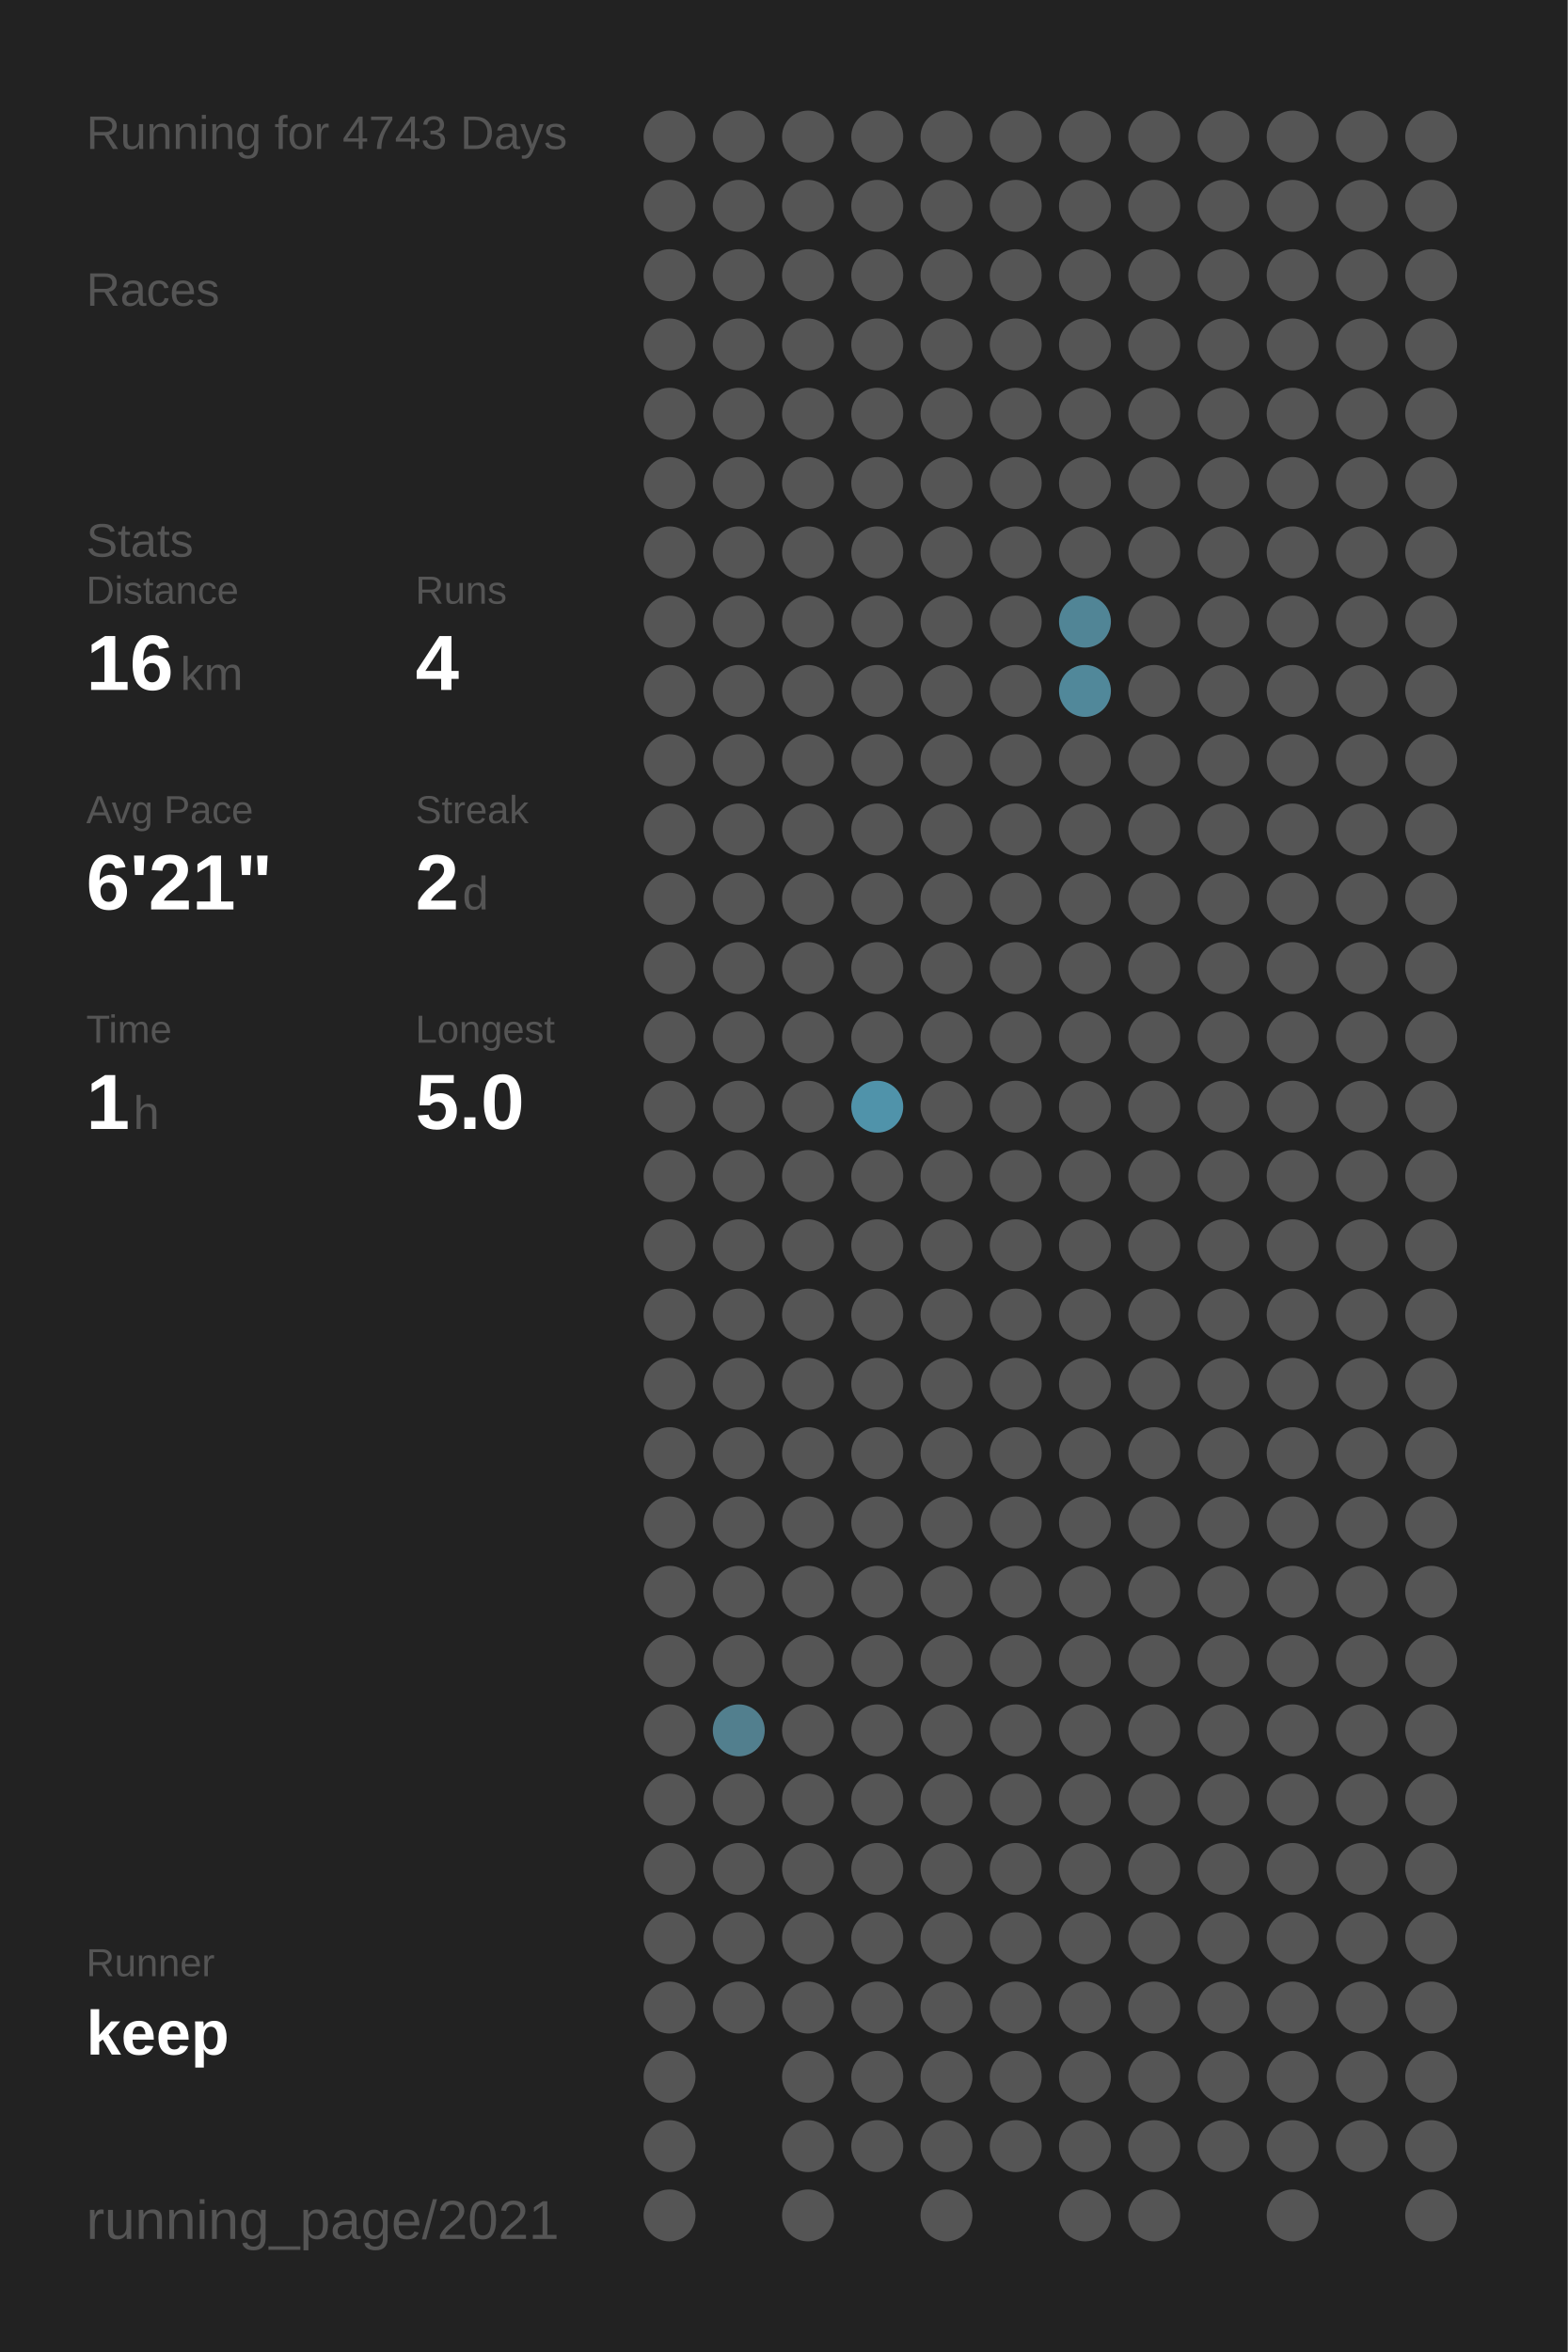
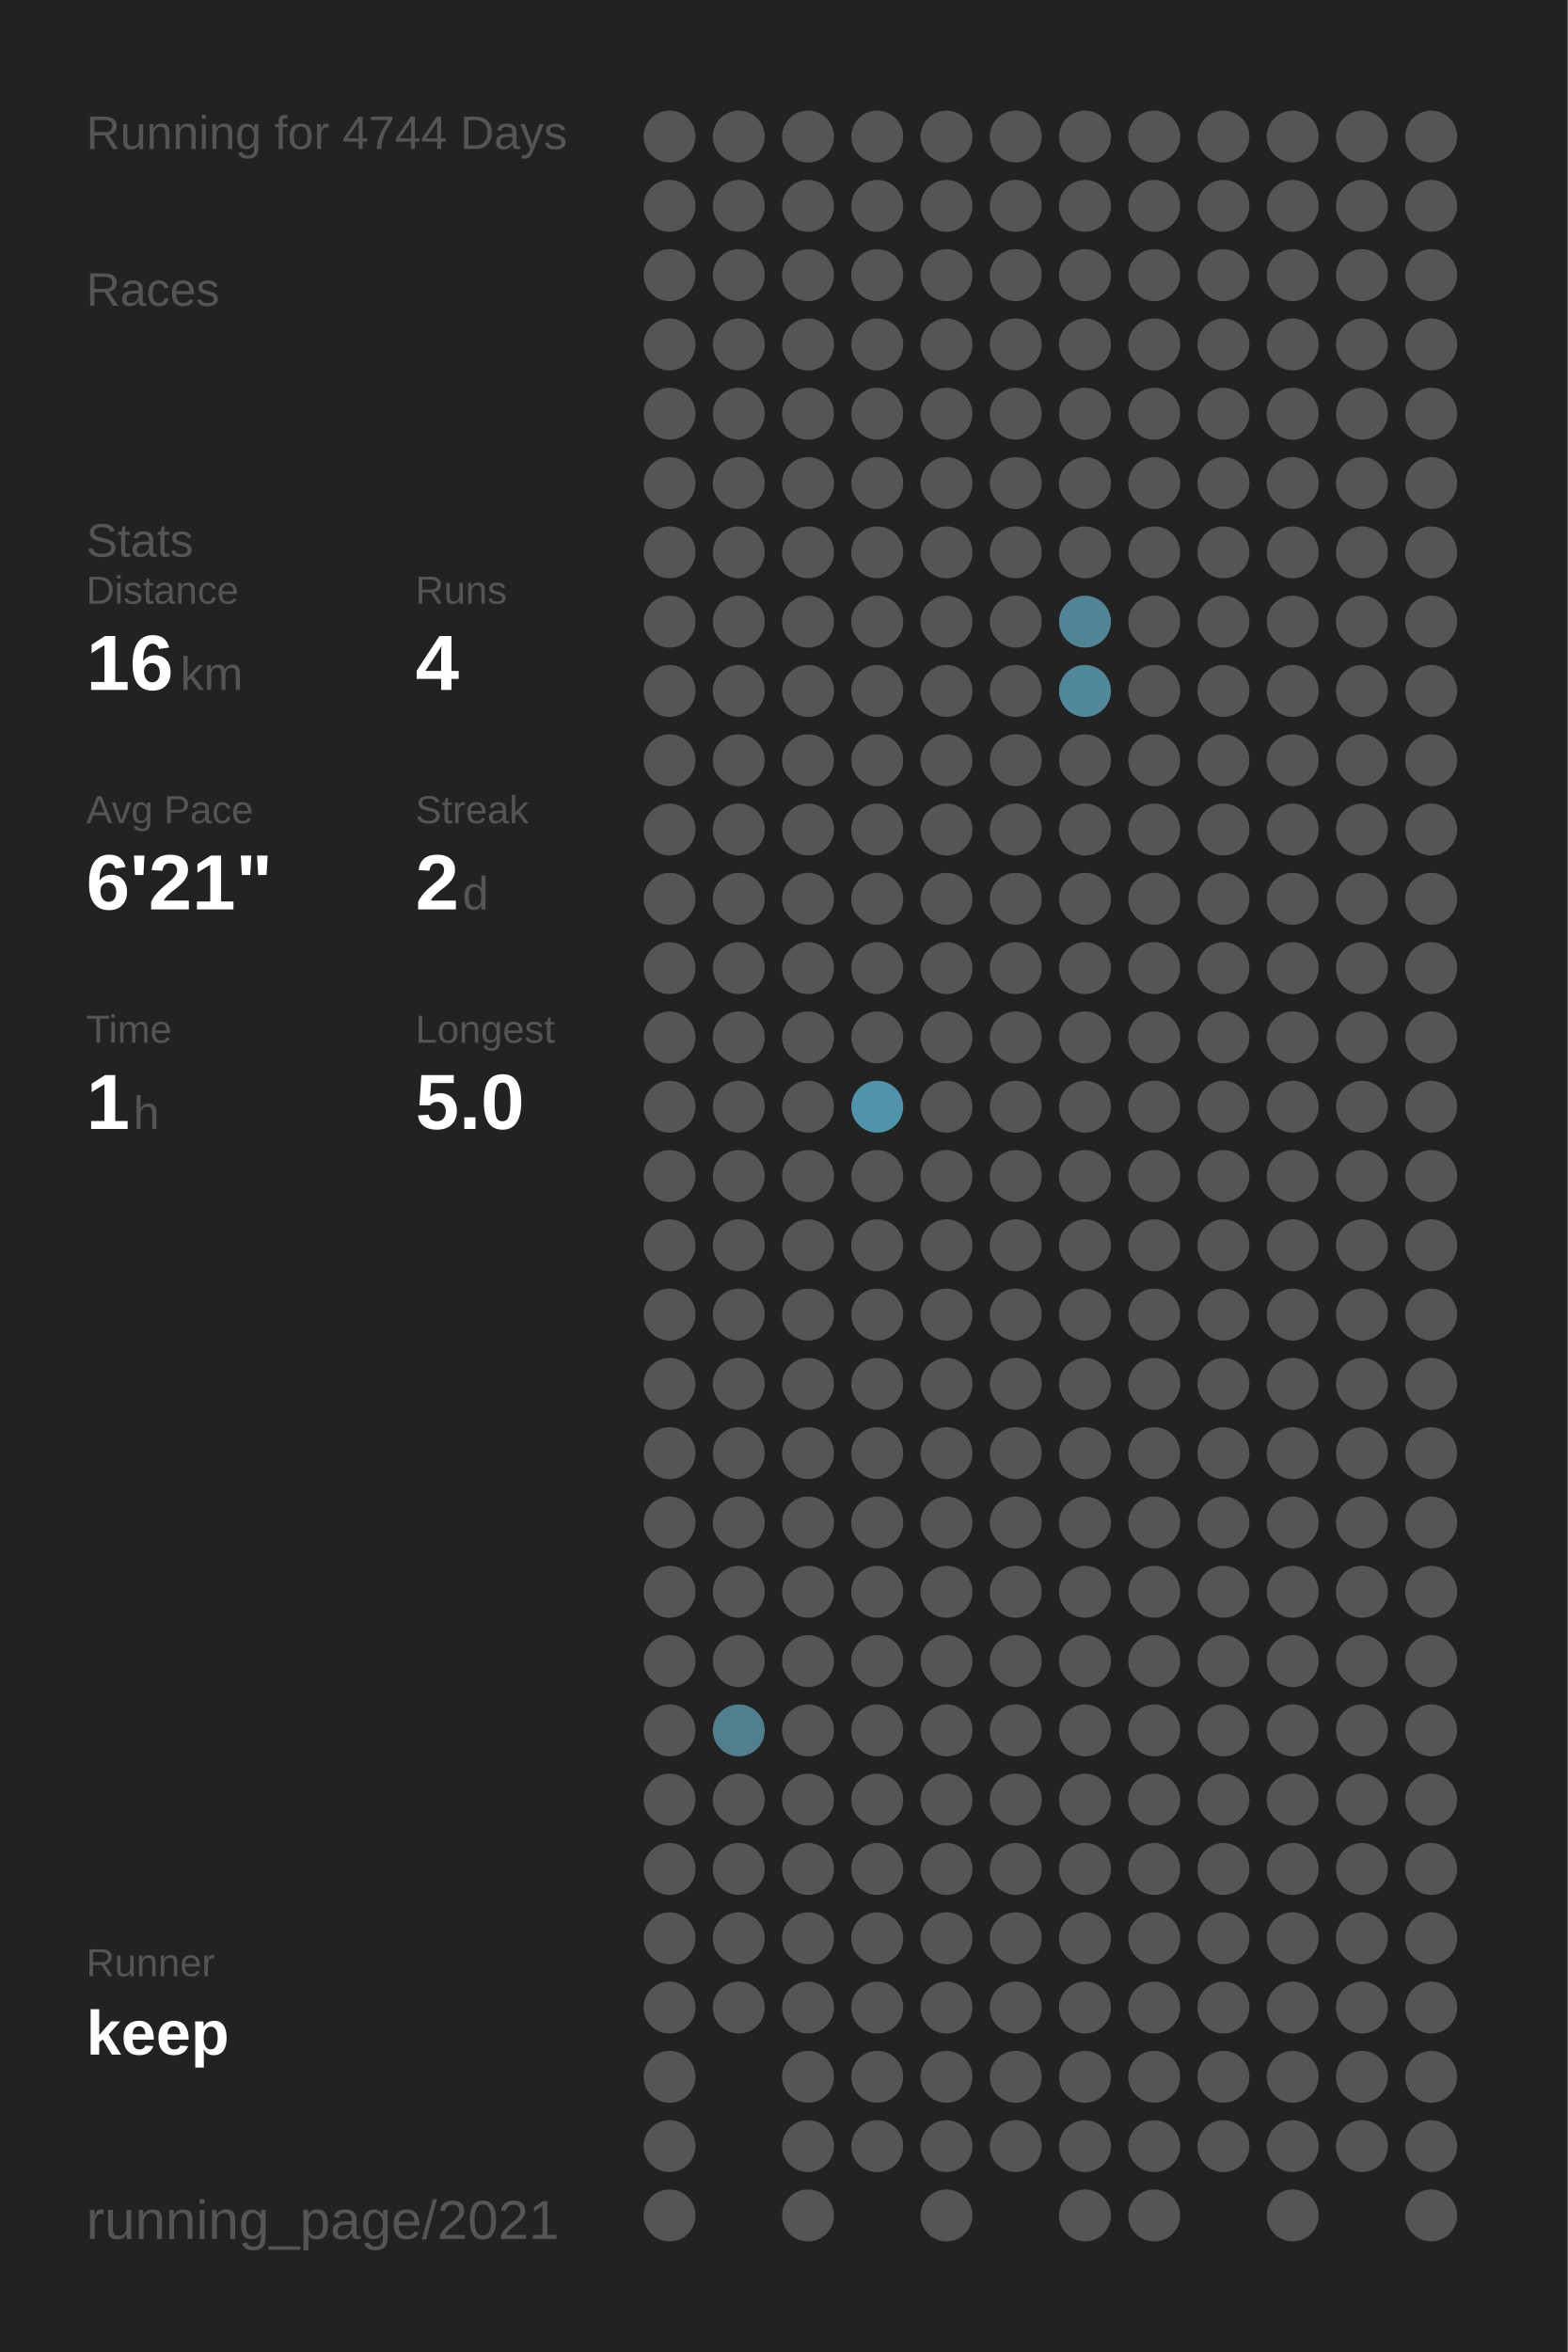
<svg xmlns="http://www.w3.org/2000/svg" baseProfile="full" height="300mm" version="1.1" viewBox="0,0,200,300" width="200mm">
  <defs />
  <rect fill="#222222" height="300" width="200" x="0" y="0" />
-   <text fill="#555555" style="font-size:6px; font-family:Arial;" x="11" y="19">Running for 4743 Days</text>
+   <text fill="#555555" style="font-size:6px; font-family:Arial;" x="11" y="19">Running for 4744 Days</text>
  <text fill="#555555" style="font-size:6px; font-family:Arial;" x="11" y="39">Races</text>
  <text fill="#555555" style="font-size:6px; font-family:Arial;" x="11" y="71">Stats</text>
  <text fill="#555555" style="font-size:5px; font-family:Arial;" x="11" y="77">Distance</text>
  <text fill="#FFFFFF" style="font-size:10px; font-family:Arial; font-weight:bold;" x="11" y="88">16</text>
  <text fill="#555555" style="font-size:6px; font-family:Arial;" x="23" y="88">km</text>
  <text fill="#555555" style="font-size:5px; font-family:Arial;" x="53" y="77">Runs</text>
  <text fill="#FFFFFF" style="font-size:10px; font-family:Arial; font-weight:bold;" x="53" y="88">4</text>
  <text fill="#555555" style="font-size:5px; font-family:Arial;" x="11" y="105">Avg Pace</text>
  <text fill="#FFFFFF" style="font-size:10px; font-family:Arial; font-weight:bold;" x="11" y="116">6'21"</text>
  <text fill="#555555" style="font-size:5px; font-family:Arial;" x="53" y="105">Streak</text>
  <text fill="#FFFFFF" style="font-size:10px; font-family:Arial; font-weight:bold;" x="53" y="116">2</text>
  <text fill="#555555" style="font-size:6px; font-family:Arial;" x="59" y="116">d</text>
  <text fill="#555555" style="font-size:5px; font-family:Arial;" x="11" y="133">Time</text>
  <text fill="#FFFFFF" style="font-size:10px; font-family:Arial; font-weight:bold;" x="11" y="144">1</text>
  <text fill="#555555" style="font-size:6px; font-family:Arial;" x="17" y="144">h</text>
  <text fill="#555555" style="font-size:5px; font-family:Arial;" x="53" y="133">Longest</text>
  <text fill="#FFFFFF" style="font-size:10px; font-family:Arial; font-weight:bold;" x="53" y="144">5.0</text>
  <text fill="#555555" style="font-size:5px; font-family:Arial;" x="11" y="252.065">Runner</text>
  <text fill="#FFFFFF" style="font-size:8px; font-family:Arial; font-weight:bold;" x="11" y="262.065">keep</text>
  <text fill="#555555" style="font-size:7px; font-family:Arial;" x="11" y="285.581">running_page/2021</text>
  <circle cx="85.417" cy="17.419" fill="#555555" r="3.312" />
  <circle cx="85.417" cy="26.258" fill="#555555" r="3.312" />
  <circle cx="85.417" cy="35.097" fill="#555555" r="3.312" />
  <circle cx="85.417" cy="43.935" fill="#555555" r="3.312" />
  <circle cx="85.417" cy="52.774" fill="#555555" r="3.312" />
  <circle cx="85.417" cy="61.613" fill="#555555" r="3.312" />
  <circle cx="85.417" cy="70.452" fill="#555555" r="3.312" />
  <circle cx="85.417" cy="79.29" fill="#555555" r="3.312" />
  <circle cx="85.417" cy="88.129" fill="#555555" r="3.312" />
  <circle cx="85.417" cy="96.968" fill="#555555" r="3.312" />
  <circle cx="85.417" cy="105.806" fill="#555555" r="3.312" />
  <circle cx="85.417" cy="114.645" fill="#555555" r="3.312" />
  <circle cx="85.417" cy="123.484" fill="#555555" r="3.312" />
  <circle cx="85.417" cy="132.323" fill="#555555" r="3.312" />
  <circle cx="85.417" cy="141.161" fill="#555555" r="3.312" />
  <circle cx="85.417" cy="150" fill="#555555" r="3.312" />
  <circle cx="85.417" cy="158.839" fill="#555555" r="3.312" />
  <circle cx="85.417" cy="167.677" fill="#555555" r="3.312" />
  <circle cx="85.417" cy="176.516" fill="#555555" r="3.312" />
  <circle cx="85.417" cy="185.355" fill="#555555" r="3.312" />
  <circle cx="85.417" cy="194.194" fill="#555555" r="3.312" />
  <circle cx="85.417" cy="203.032" fill="#555555" r="3.312" />
  <circle cx="85.417" cy="211.871" fill="#555555" r="3.312" />
  <circle cx="85.417" cy="220.71" fill="#555555" r="3.312" />
  <circle cx="85.417" cy="229.548" fill="#555555" r="3.312" />
  <circle cx="85.417" cy="238.387" fill="#555555" r="3.312" />
  <circle cx="85.417" cy="247.226" fill="#555555" r="3.312" />
  <circle cx="85.417" cy="256.065" fill="#555555" r="3.312" />
  <circle cx="85.417" cy="264.903" fill="#555555" r="3.312" />
  <circle cx="85.417" cy="273.742" fill="#555555" r="3.312" />
  <circle cx="85.417" cy="282.581" fill="#555555" r="3.312" />
  <circle cx="94.25" cy="17.419" fill="#555555" r="3.312" />
  <circle cx="94.25" cy="26.258" fill="#555555" r="3.312" />
  <circle cx="94.25" cy="35.097" fill="#555555" r="3.312" />
  <circle cx="94.25" cy="43.935" fill="#555555" r="3.312" />
  <circle cx="94.25" cy="52.774" fill="#555555" r="3.312" />
  <circle cx="94.25" cy="61.613" fill="#555555" r="3.312" />
  <circle cx="94.25" cy="70.452" fill="#555555" r="3.312" />
  <circle cx="94.25" cy="79.29" fill="#555555" r="3.312" />
  <circle cx="94.25" cy="88.129" fill="#555555" r="3.312" />
  <circle cx="94.25" cy="96.968" fill="#555555" r="3.312" />
  <circle cx="94.25" cy="105.806" fill="#555555" r="3.312" />
  <circle cx="94.25" cy="114.645" fill="#555555" r="3.312" />
  <circle cx="94.25" cy="123.484" fill="#555555" r="3.312" />
  <circle cx="94.25" cy="132.323" fill="#555555" r="3.312" />
  <circle cx="94.25" cy="141.161" fill="#555555" r="3.312" />
  <circle cx="94.25" cy="150" fill="#555555" r="3.312" />
  <circle cx="94.25" cy="158.839" fill="#555555" r="3.312" />
  <circle cx="94.25" cy="167.677" fill="#555555" r="3.312" />
  <circle cx="94.25" cy="176.516" fill="#555555" r="3.312" />
  <circle cx="94.25" cy="185.355" fill="#555555" r="3.312" />
  <circle cx="94.25" cy="194.194" fill="#555555" r="3.312" />
  <circle cx="94.25" cy="203.032" fill="#555555" r="3.312" />
  <circle cx="94.25" cy="211.871" fill="#555555" r="3.312" />
  <circle cx="94.25" cy="220.71" fill="#527f8e" r="3.312" />
  <circle cx="94.25" cy="229.548" fill="#555555" r="3.312" />
  <circle cx="94.25" cy="238.387" fill="#555555" r="3.312" />
  <circle cx="94.25" cy="247.226" fill="#555555" r="3.312" />
  <circle cx="94.25" cy="256.065" fill="#555555" r="3.312" />
  <circle cx="103.083" cy="17.419" fill="#555555" r="3.312" />
  <circle cx="103.083" cy="26.258" fill="#555555" r="3.312" />
  <circle cx="103.083" cy="35.097" fill="#555555" r="3.312" />
  <circle cx="103.083" cy="43.935" fill="#555555" r="3.312" />
  <circle cx="103.083" cy="52.774" fill="#555555" r="3.312" />
  <circle cx="103.083" cy="61.613" fill="#555555" r="3.312" />
  <circle cx="103.083" cy="70.452" fill="#555555" r="3.312" />
  <circle cx="103.083" cy="79.29" fill="#555555" r="3.312" />
  <circle cx="103.083" cy="88.129" fill="#555555" r="3.312" />
  <circle cx="103.083" cy="96.968" fill="#555555" r="3.312" />
  <circle cx="103.083" cy="105.806" fill="#555555" r="3.312" />
  <circle cx="103.083" cy="114.645" fill="#555555" r="3.312" />
  <circle cx="103.083" cy="123.484" fill="#555555" r="3.312" />
  <circle cx="103.083" cy="132.323" fill="#555555" r="3.312" />
  <circle cx="103.083" cy="141.161" fill="#555555" r="3.312" />
  <circle cx="103.083" cy="150" fill="#555555" r="3.312" />
  <circle cx="103.083" cy="158.839" fill="#555555" r="3.312" />
  <circle cx="103.083" cy="167.677" fill="#555555" r="3.312" />
  <circle cx="103.083" cy="176.516" fill="#555555" r="3.312" />
  <circle cx="103.083" cy="185.355" fill="#555555" r="3.312" />
  <circle cx="103.083" cy="194.194" fill="#555555" r="3.312" />
  <circle cx="103.083" cy="203.032" fill="#555555" r="3.312" />
  <circle cx="103.083" cy="211.871" fill="#555555" r="3.312" />
  <circle cx="103.083" cy="220.71" fill="#555555" r="3.312" />
  <circle cx="103.083" cy="229.548" fill="#555555" r="3.312" />
  <circle cx="103.083" cy="238.387" fill="#555555" r="3.312" />
  <circle cx="103.083" cy="247.226" fill="#555555" r="3.312" />
  <circle cx="103.083" cy="256.065" fill="#555555" r="3.312" />
  <circle cx="103.083" cy="264.903" fill="#555555" r="3.312" />
  <circle cx="103.083" cy="273.742" fill="#555555" r="3.312" />
  <circle cx="103.083" cy="282.581" fill="#555555" r="3.312" />
  <circle cx="111.917" cy="17.419" fill="#555555" r="3.312" />
  <circle cx="111.917" cy="26.258" fill="#555555" r="3.312" />
  <circle cx="111.917" cy="35.097" fill="#555555" r="3.312" />
  <circle cx="111.917" cy="43.935" fill="#555555" r="3.312" />
  <circle cx="111.917" cy="52.774" fill="#555555" r="3.312" />
  <circle cx="111.917" cy="61.613" fill="#555555" r="3.312" />
  <circle cx="111.917" cy="70.452" fill="#555555" r="3.312" />
  <circle cx="111.917" cy="79.29" fill="#555555" r="3.312" />
  <circle cx="111.917" cy="88.129" fill="#555555" r="3.312" />
  <circle cx="111.917" cy="96.968" fill="#555555" r="3.312" />
  <circle cx="111.917" cy="105.806" fill="#555555" r="3.312" />
  <circle cx="111.917" cy="114.645" fill="#555555" r="3.312" />
  <circle cx="111.917" cy="123.484" fill="#555555" r="3.312" />
  <circle cx="111.917" cy="132.323" fill="#555555" r="3.312" />
  <circle cx="111.917" cy="141.161" fill="#5093aa" r="3.312" />
  <circle cx="111.917" cy="150" fill="#555555" r="3.312" />
  <circle cx="111.917" cy="158.839" fill="#555555" r="3.312" />
  <circle cx="111.917" cy="167.677" fill="#555555" r="3.312" />
  <circle cx="111.917" cy="176.516" fill="#555555" r="3.312" />
  <circle cx="111.917" cy="185.355" fill="#555555" r="3.312" />
  <circle cx="111.917" cy="194.194" fill="#555555" r="3.312" />
  <circle cx="111.917" cy="203.032" fill="#555555" r="3.312" />
  <circle cx="111.917" cy="211.871" fill="#555555" r="3.312" />
  <circle cx="111.917" cy="220.71" fill="#555555" r="3.312" />
  <circle cx="111.917" cy="229.548" fill="#555555" r="3.312" />
  <circle cx="111.917" cy="238.387" fill="#555555" r="3.312" />
  <circle cx="111.917" cy="247.226" fill="#555555" r="3.312" />
  <circle cx="111.917" cy="256.065" fill="#555555" r="3.312" />
  <circle cx="111.917" cy="264.903" fill="#555555" r="3.312" />
  <circle cx="111.917" cy="273.742" fill="#555555" r="3.312" />
  <circle cx="120.75" cy="17.419" fill="#555555" r="3.312" />
  <circle cx="120.75" cy="26.258" fill="#555555" r="3.312" />
  <circle cx="120.75" cy="35.097" fill="#555555" r="3.312" />
  <circle cx="120.75" cy="43.935" fill="#555555" r="3.312" />
  <circle cx="120.75" cy="52.774" fill="#555555" r="3.312" />
  <circle cx="120.75" cy="61.613" fill="#555555" r="3.312" />
  <circle cx="120.75" cy="70.452" fill="#555555" r="3.312" />
  <circle cx="120.75" cy="79.29" fill="#555555" r="3.312" />
  <circle cx="120.75" cy="88.129" fill="#555555" r="3.312" />
  <circle cx="120.75" cy="96.968" fill="#555555" r="3.312" />
  <circle cx="120.75" cy="105.806" fill="#555555" r="3.312" />
  <circle cx="120.75" cy="114.645" fill="#555555" r="3.312" />
  <circle cx="120.75" cy="123.484" fill="#555555" r="3.312" />
  <circle cx="120.75" cy="132.323" fill="#555555" r="3.312" />
  <circle cx="120.75" cy="141.161" fill="#555555" r="3.312" />
  <circle cx="120.75" cy="150" fill="#555555" r="3.312" />
  <circle cx="120.75" cy="158.839" fill="#555555" r="3.312" />
  <circle cx="120.75" cy="167.677" fill="#555555" r="3.312" />
  <circle cx="120.75" cy="176.516" fill="#555555" r="3.312" />
  <circle cx="120.75" cy="185.355" fill="#555555" r="3.312" />
  <circle cx="120.75" cy="194.194" fill="#555555" r="3.312" />
  <circle cx="120.75" cy="203.032" fill="#555555" r="3.312" />
  <circle cx="120.75" cy="211.871" fill="#555555" r="3.312" />
  <circle cx="120.75" cy="220.71" fill="#555555" r="3.312" />
  <circle cx="120.75" cy="229.548" fill="#555555" r="3.312" />
  <circle cx="120.75" cy="238.387" fill="#555555" r="3.312" />
  <circle cx="120.75" cy="247.226" fill="#555555" r="3.312" />
  <circle cx="120.75" cy="256.065" fill="#555555" r="3.312" />
  <circle cx="120.75" cy="264.903" fill="#555555" r="3.312" />
  <circle cx="120.75" cy="273.742" fill="#555555" r="3.312" />
  <circle cx="120.75" cy="282.581" fill="#555555" r="3.312" />
  <circle cx="129.583" cy="17.419" fill="#555555" r="3.312" />
  <circle cx="129.583" cy="26.258" fill="#555555" r="3.312" />
  <circle cx="129.583" cy="35.097" fill="#555555" r="3.312" />
  <circle cx="129.583" cy="43.935" fill="#555555" r="3.312" />
  <circle cx="129.583" cy="52.774" fill="#555555" r="3.312" />
  <circle cx="129.583" cy="61.613" fill="#555555" r="3.312" />
  <circle cx="129.583" cy="70.452" fill="#555555" r="3.312" />
  <circle cx="129.583" cy="79.29" fill="#555555" r="3.312" />
  <circle cx="129.583" cy="88.129" fill="#555555" r="3.312" />
  <circle cx="129.583" cy="96.968" fill="#555555" r="3.312" />
  <circle cx="129.583" cy="105.806" fill="#555555" r="3.312" />
  <circle cx="129.583" cy="114.645" fill="#555555" r="3.312" />
  <circle cx="129.583" cy="123.484" fill="#555555" r="3.312" />
  <circle cx="129.583" cy="132.323" fill="#555555" r="3.312" />
  <circle cx="129.583" cy="141.161" fill="#555555" r="3.312" />
  <circle cx="129.583" cy="150" fill="#555555" r="3.312" />
  <circle cx="129.583" cy="158.839" fill="#555555" r="3.312" />
  <circle cx="129.583" cy="167.677" fill="#555555" r="3.312" />
  <circle cx="129.583" cy="176.516" fill="#555555" r="3.312" />
  <circle cx="129.583" cy="185.355" fill="#555555" r="3.312" />
  <circle cx="129.583" cy="194.194" fill="#555555" r="3.312" />
  <circle cx="129.583" cy="203.032" fill="#555555" r="3.312" />
  <circle cx="129.583" cy="211.871" fill="#555555" r="3.312" />
  <circle cx="129.583" cy="220.71" fill="#555555" r="3.312" />
  <circle cx="129.583" cy="229.548" fill="#555555" r="3.312" />
  <circle cx="129.583" cy="238.387" fill="#555555" r="3.312" />
  <circle cx="129.583" cy="247.226" fill="#555555" r="3.312" />
  <circle cx="129.583" cy="256.065" fill="#555555" r="3.312" />
  <circle cx="129.583" cy="264.903" fill="#555555" r="3.312" />
  <circle cx="129.583" cy="273.742" fill="#555555" r="3.312" />
  <circle cx="138.417" cy="17.419" fill="#555555" r="3.312" />
  <circle cx="138.417" cy="26.258" fill="#555555" r="3.312" />
  <circle cx="138.417" cy="35.097" fill="#555555" r="3.312" />
  <circle cx="138.417" cy="43.935" fill="#555555" r="3.312" />
  <circle cx="138.417" cy="52.774" fill="#555555" r="3.312" />
  <circle cx="138.417" cy="61.613" fill="#555555" r="3.312" />
  <circle cx="138.417" cy="70.452" fill="#555555" r="3.312" />
  <circle cx="138.417" cy="79.29" fill="#518596" r="3.312" />
  <circle cx="138.417" cy="88.129" fill="#51889a" r="3.312" />
  <circle cx="138.417" cy="96.968" fill="#555555" r="3.312" />
  <circle cx="138.417" cy="105.806" fill="#555555" r="3.312" />
  <circle cx="138.417" cy="114.645" fill="#555555" r="3.312" />
  <circle cx="138.417" cy="123.484" fill="#555555" r="3.312" />
  <circle cx="138.417" cy="132.323" fill="#555555" r="3.312" />
  <circle cx="138.417" cy="141.161" fill="#555555" r="3.312" />
  <circle cx="138.417" cy="150" fill="#555555" r="3.312" />
  <circle cx="138.417" cy="158.839" fill="#555555" r="3.312" />
  <circle cx="138.417" cy="167.677" fill="#555555" r="3.312" />
  <circle cx="138.417" cy="176.516" fill="#555555" r="3.312" />
  <circle cx="138.417" cy="185.355" fill="#555555" r="3.312" />
  <circle cx="138.417" cy="194.194" fill="#555555" r="3.312" />
  <circle cx="138.417" cy="203.032" fill="#555555" r="3.312" />
  <circle cx="138.417" cy="211.871" fill="#555555" r="3.312" />
  <circle cx="138.417" cy="220.71" fill="#555555" r="3.312" />
  <circle cx="138.417" cy="229.548" fill="#555555" r="3.312" />
  <circle cx="138.417" cy="238.387" fill="#555555" r="3.312" />
  <circle cx="138.417" cy="247.226" fill="#555555" r="3.312" />
  <circle cx="138.417" cy="256.065" fill="#555555" r="3.312" />
  <circle cx="138.417" cy="264.903" fill="#555555" r="3.312" />
  <circle cx="138.417" cy="273.742" fill="#555555" r="3.312" />
  <circle cx="138.417" cy="282.581" fill="#555555" r="3.312" />
  <circle cx="147.25" cy="17.419" fill="#555555" r="3.312" />
  <circle cx="147.25" cy="26.258" fill="#555555" r="3.312" />
  <circle cx="147.25" cy="35.097" fill="#555555" r="3.312" />
  <circle cx="147.25" cy="43.935" fill="#555555" r="3.312" />
  <circle cx="147.25" cy="52.774" fill="#555555" r="3.312" />
  <circle cx="147.25" cy="61.613" fill="#555555" r="3.312" />
  <circle cx="147.25" cy="70.452" fill="#555555" r="3.312" />
  <circle cx="147.25" cy="79.29" fill="#555555" r="3.312" />
  <circle cx="147.25" cy="88.129" fill="#555555" r="3.312" />
  <circle cx="147.25" cy="96.968" fill="#555555" r="3.312" />
  <circle cx="147.25" cy="105.806" fill="#555555" r="3.312" />
  <circle cx="147.25" cy="114.645" fill="#555555" r="3.312" />
  <circle cx="147.25" cy="123.484" fill="#555555" r="3.312" />
  <circle cx="147.25" cy="132.323" fill="#555555" r="3.312" />
  <circle cx="147.25" cy="141.161" fill="#555555" r="3.312" />
  <circle cx="147.25" cy="150" fill="#555555" r="3.312" />
  <circle cx="147.25" cy="158.839" fill="#555555" r="3.312" />
  <circle cx="147.25" cy="167.677" fill="#555555" r="3.312" />
  <circle cx="147.25" cy="176.516" fill="#555555" r="3.312" />
  <circle cx="147.25" cy="185.355" fill="#555555" r="3.312" />
  <circle cx="147.25" cy="194.194" fill="#555555" r="3.312" />
  <circle cx="147.25" cy="203.032" fill="#555555" r="3.312" />
  <circle cx="147.25" cy="211.871" fill="#555555" r="3.312" />
  <circle cx="147.25" cy="220.71" fill="#555555" r="3.312" />
  <circle cx="147.25" cy="229.548" fill="#555555" r="3.312" />
  <circle cx="147.25" cy="238.387" fill="#555555" r="3.312" />
  <circle cx="147.25" cy="247.226" fill="#555555" r="3.312" />
  <circle cx="147.25" cy="256.065" fill="#555555" r="3.312" />
  <circle cx="147.25" cy="264.903" fill="#555555" r="3.312" />
  <circle cx="147.25" cy="273.742" fill="#555555" r="3.312" />
  <circle cx="147.25" cy="282.581" fill="#555555" r="3.312" />
  <circle cx="156.083" cy="17.419" fill="#555555" r="3.312" />
  <circle cx="156.083" cy="26.258" fill="#555555" r="3.312" />
  <circle cx="156.083" cy="35.097" fill="#555555" r="3.312" />
  <circle cx="156.083" cy="43.935" fill="#555555" r="3.312" />
  <circle cx="156.083" cy="52.774" fill="#555555" r="3.312" />
  <circle cx="156.083" cy="61.613" fill="#555555" r="3.312" />
  <circle cx="156.083" cy="70.452" fill="#555555" r="3.312" />
  <circle cx="156.083" cy="79.29" fill="#555555" r="3.312" />
  <circle cx="156.083" cy="88.129" fill="#555555" r="3.312" />
  <circle cx="156.083" cy="96.968" fill="#555555" r="3.312" />
  <circle cx="156.083" cy="105.806" fill="#555555" r="3.312" />
  <circle cx="156.083" cy="114.645" fill="#555555" r="3.312" />
  <circle cx="156.083" cy="123.484" fill="#555555" r="3.312" />
  <circle cx="156.083" cy="132.323" fill="#555555" r="3.312" />
  <circle cx="156.083" cy="141.161" fill="#555555" r="3.312" />
  <circle cx="156.083" cy="150" fill="#555555" r="3.312" />
  <circle cx="156.083" cy="158.839" fill="#555555" r="3.312" />
  <circle cx="156.083" cy="167.677" fill="#555555" r="3.312" />
  <circle cx="156.083" cy="176.516" fill="#555555" r="3.312" />
  <circle cx="156.083" cy="185.355" fill="#555555" r="3.312" />
  <circle cx="156.083" cy="194.194" fill="#555555" r="3.312" />
  <circle cx="156.083" cy="203.032" fill="#555555" r="3.312" />
  <circle cx="156.083" cy="211.871" fill="#555555" r="3.312" />
  <circle cx="156.083" cy="220.71" fill="#555555" r="3.312" />
  <circle cx="156.083" cy="229.548" fill="#555555" r="3.312" />
  <circle cx="156.083" cy="238.387" fill="#555555" r="3.312" />
  <circle cx="156.083" cy="247.226" fill="#555555" r="3.312" />
  <circle cx="156.083" cy="256.065" fill="#555555" r="3.312" />
  <circle cx="156.083" cy="264.903" fill="#555555" r="3.312" />
  <circle cx="156.083" cy="273.742" fill="#555555" r="3.312" />
  <circle cx="164.917" cy="17.419" fill="#555555" r="3.312" />
  <circle cx="164.917" cy="26.258" fill="#555555" r="3.312" />
  <circle cx="164.917" cy="35.097" fill="#555555" r="3.312" />
  <circle cx="164.917" cy="43.935" fill="#555555" r="3.312" />
  <circle cx="164.917" cy="52.774" fill="#555555" r="3.312" />
  <circle cx="164.917" cy="61.613" fill="#555555" r="3.312" />
  <circle cx="164.917" cy="70.452" fill="#555555" r="3.312" />
  <circle cx="164.917" cy="79.29" fill="#555555" r="3.312" />
  <circle cx="164.917" cy="88.129" fill="#555555" r="3.312" />
  <circle cx="164.917" cy="96.968" fill="#555555" r="3.312" />
  <circle cx="164.917" cy="105.806" fill="#555555" r="3.312" />
  <circle cx="164.917" cy="114.645" fill="#555555" r="3.312" />
  <circle cx="164.917" cy="123.484" fill="#555555" r="3.312" />
  <circle cx="164.917" cy="132.323" fill="#555555" r="3.312" />
  <circle cx="164.917" cy="141.161" fill="#555555" r="3.312" />
  <circle cx="164.917" cy="150" fill="#555555" r="3.312" />
  <circle cx="164.917" cy="158.839" fill="#555555" r="3.312" />
  <circle cx="164.917" cy="167.677" fill="#555555" r="3.312" />
  <circle cx="164.917" cy="176.516" fill="#555555" r="3.312" />
  <circle cx="164.917" cy="185.355" fill="#555555" r="3.312" />
  <circle cx="164.917" cy="194.194" fill="#555555" r="3.312" />
  <circle cx="164.917" cy="203.032" fill="#555555" r="3.312" />
  <circle cx="164.917" cy="211.871" fill="#555555" r="3.312" />
  <circle cx="164.917" cy="220.71" fill="#555555" r="3.312" />
  <circle cx="164.917" cy="229.548" fill="#555555" r="3.312" />
  <circle cx="164.917" cy="238.387" fill="#555555" r="3.312" />
  <circle cx="164.917" cy="247.226" fill="#555555" r="3.312" />
  <circle cx="164.917" cy="256.065" fill="#555555" r="3.312" />
  <circle cx="164.917" cy="264.903" fill="#555555" r="3.312" />
  <circle cx="164.917" cy="273.742" fill="#555555" r="3.312" />
  <circle cx="164.917" cy="282.581" fill="#555555" r="3.312" />
  <circle cx="173.75" cy="17.419" fill="#555555" r="3.312" />
  <circle cx="173.75" cy="26.258" fill="#555555" r="3.312" />
  <circle cx="173.75" cy="35.097" fill="#555555" r="3.312" />
  <circle cx="173.75" cy="43.935" fill="#555555" r="3.312" />
  <circle cx="173.75" cy="52.774" fill="#555555" r="3.312" />
  <circle cx="173.75" cy="61.613" fill="#555555" r="3.312" />
  <circle cx="173.75" cy="70.452" fill="#555555" r="3.312" />
  <circle cx="173.75" cy="79.29" fill="#555555" r="3.312" />
  <circle cx="173.75" cy="88.129" fill="#555555" r="3.312" />
  <circle cx="173.75" cy="96.968" fill="#555555" r="3.312" />
  <circle cx="173.75" cy="105.806" fill="#555555" r="3.312" />
  <circle cx="173.75" cy="114.645" fill="#555555" r="3.312" />
  <circle cx="173.75" cy="123.484" fill="#555555" r="3.312" />
  <circle cx="173.75" cy="132.323" fill="#555555" r="3.312" />
  <circle cx="173.75" cy="141.161" fill="#555555" r="3.312" />
  <circle cx="173.75" cy="150" fill="#555555" r="3.312" />
  <circle cx="173.75" cy="158.839" fill="#555555" r="3.312" />
  <circle cx="173.75" cy="167.677" fill="#555555" r="3.312" />
  <circle cx="173.75" cy="176.516" fill="#555555" r="3.312" />
  <circle cx="173.75" cy="185.355" fill="#555555" r="3.312" />
  <circle cx="173.75" cy="194.194" fill="#555555" r="3.312" />
  <circle cx="173.75" cy="203.032" fill="#555555" r="3.312" />
  <circle cx="173.75" cy="211.871" fill="#555555" r="3.312" />
  <circle cx="173.75" cy="220.71" fill="#555555" r="3.312" />
  <circle cx="173.75" cy="229.548" fill="#555555" r="3.312" />
  <circle cx="173.75" cy="238.387" fill="#555555" r="3.312" />
  <circle cx="173.75" cy="247.226" fill="#555555" r="3.312" />
  <circle cx="173.75" cy="256.065" fill="#555555" r="3.312" />
  <circle cx="173.75" cy="264.903" fill="#555555" r="3.312" />
  <circle cx="173.75" cy="273.742" fill="#555555" r="3.312" />
  <circle cx="182.583" cy="17.419" fill="#555555" r="3.312" />
  <circle cx="182.583" cy="26.258" fill="#555555" r="3.312" />
  <circle cx="182.583" cy="35.097" fill="#555555" r="3.312" />
  <circle cx="182.583" cy="43.935" fill="#555555" r="3.312" />
  <circle cx="182.583" cy="52.774" fill="#555555" r="3.312" />
  <circle cx="182.583" cy="61.613" fill="#555555" r="3.312" />
  <circle cx="182.583" cy="70.452" fill="#555555" r="3.312" />
  <circle cx="182.583" cy="79.29" fill="#555555" r="3.312" />
  <circle cx="182.583" cy="88.129" fill="#555555" r="3.312" />
  <circle cx="182.583" cy="96.968" fill="#555555" r="3.312" />
  <circle cx="182.583" cy="105.806" fill="#555555" r="3.312" />
  <circle cx="182.583" cy="114.645" fill="#555555" r="3.312" />
  <circle cx="182.583" cy="123.484" fill="#555555" r="3.312" />
  <circle cx="182.583" cy="132.323" fill="#555555" r="3.312" />
  <circle cx="182.583" cy="141.161" fill="#555555" r="3.312" />
  <circle cx="182.583" cy="150" fill="#555555" r="3.312" />
  <circle cx="182.583" cy="158.839" fill="#555555" r="3.312" />
  <circle cx="182.583" cy="167.677" fill="#555555" r="3.312" />
  <circle cx="182.583" cy="176.516" fill="#555555" r="3.312" />
  <circle cx="182.583" cy="185.355" fill="#555555" r="3.312" />
  <circle cx="182.583" cy="194.194" fill="#555555" r="3.312" />
  <circle cx="182.583" cy="203.032" fill="#555555" r="3.312" />
  <circle cx="182.583" cy="211.871" fill="#555555" r="3.312" />
  <circle cx="182.583" cy="220.71" fill="#555555" r="3.312" />
  <circle cx="182.583" cy="229.548" fill="#555555" r="3.312" />
  <circle cx="182.583" cy="238.387" fill="#555555" r="3.312" />
  <circle cx="182.583" cy="247.226" fill="#555555" r="3.312" />
  <circle cx="182.583" cy="256.065" fill="#555555" r="3.312" />
  <circle cx="182.583" cy="264.903" fill="#555555" r="3.312" />
  <circle cx="182.583" cy="273.742" fill="#555555" r="3.312" />
  <circle cx="182.583" cy="282.581" fill="#555555" r="3.312" />
</svg>
